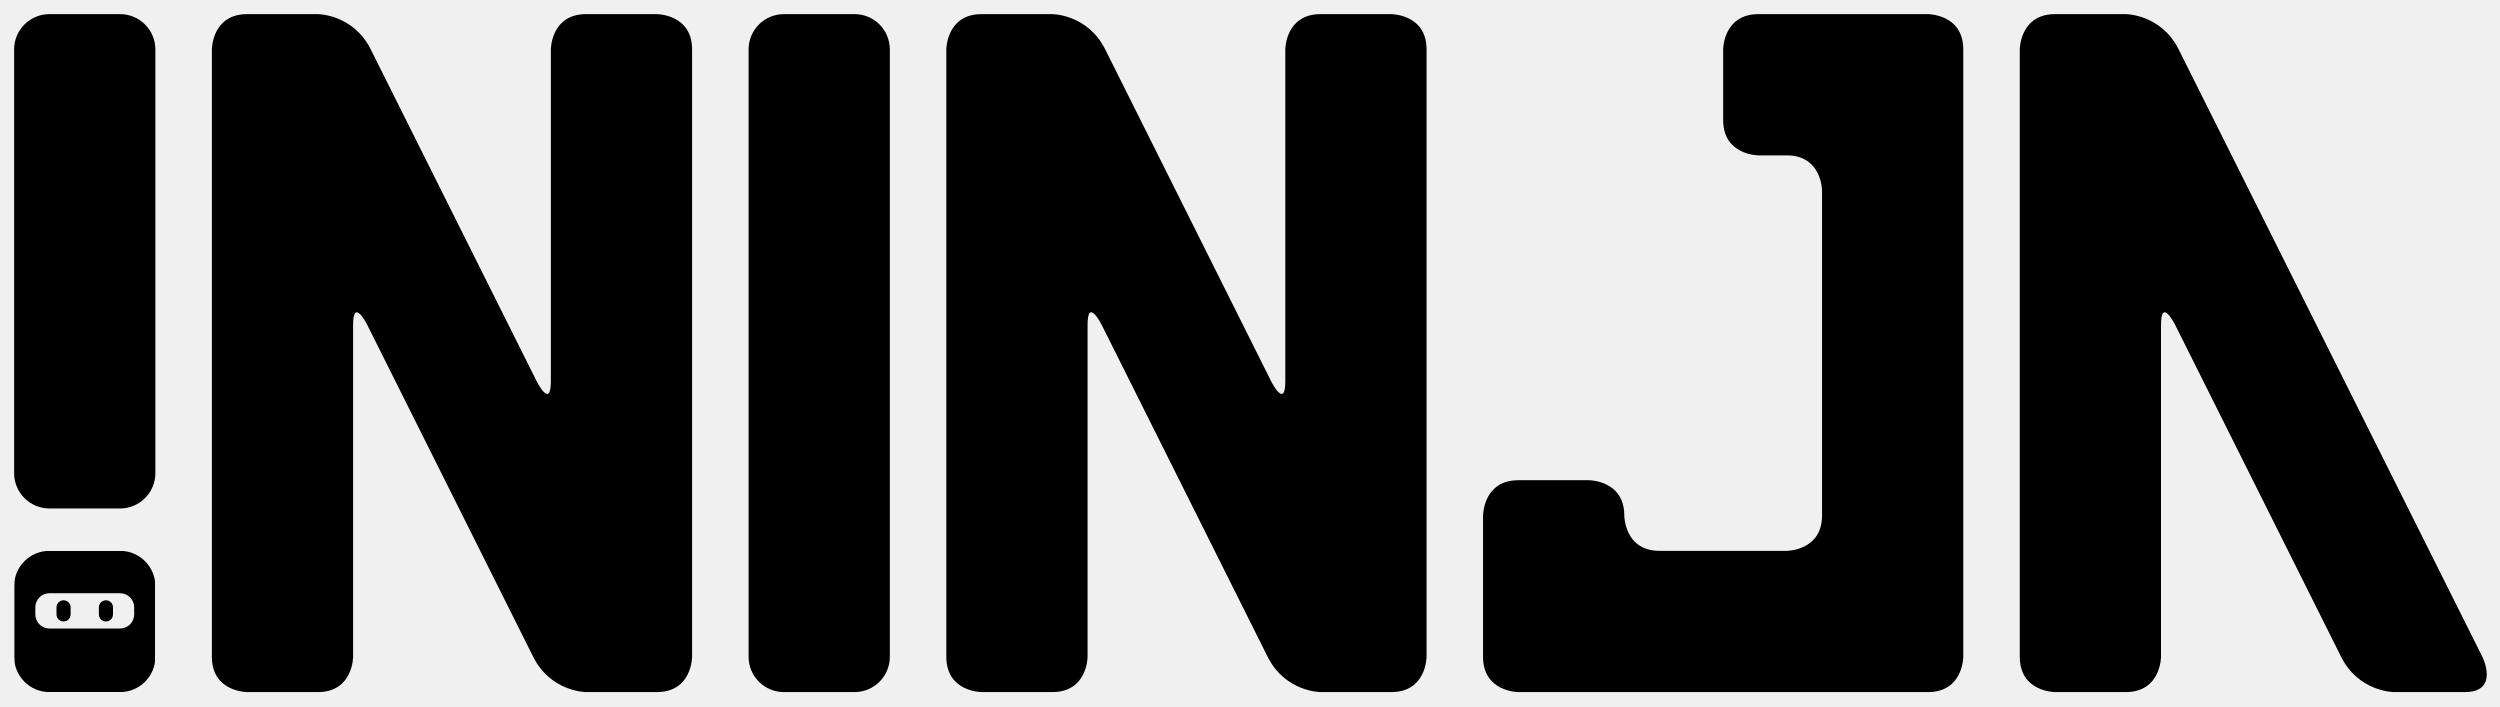
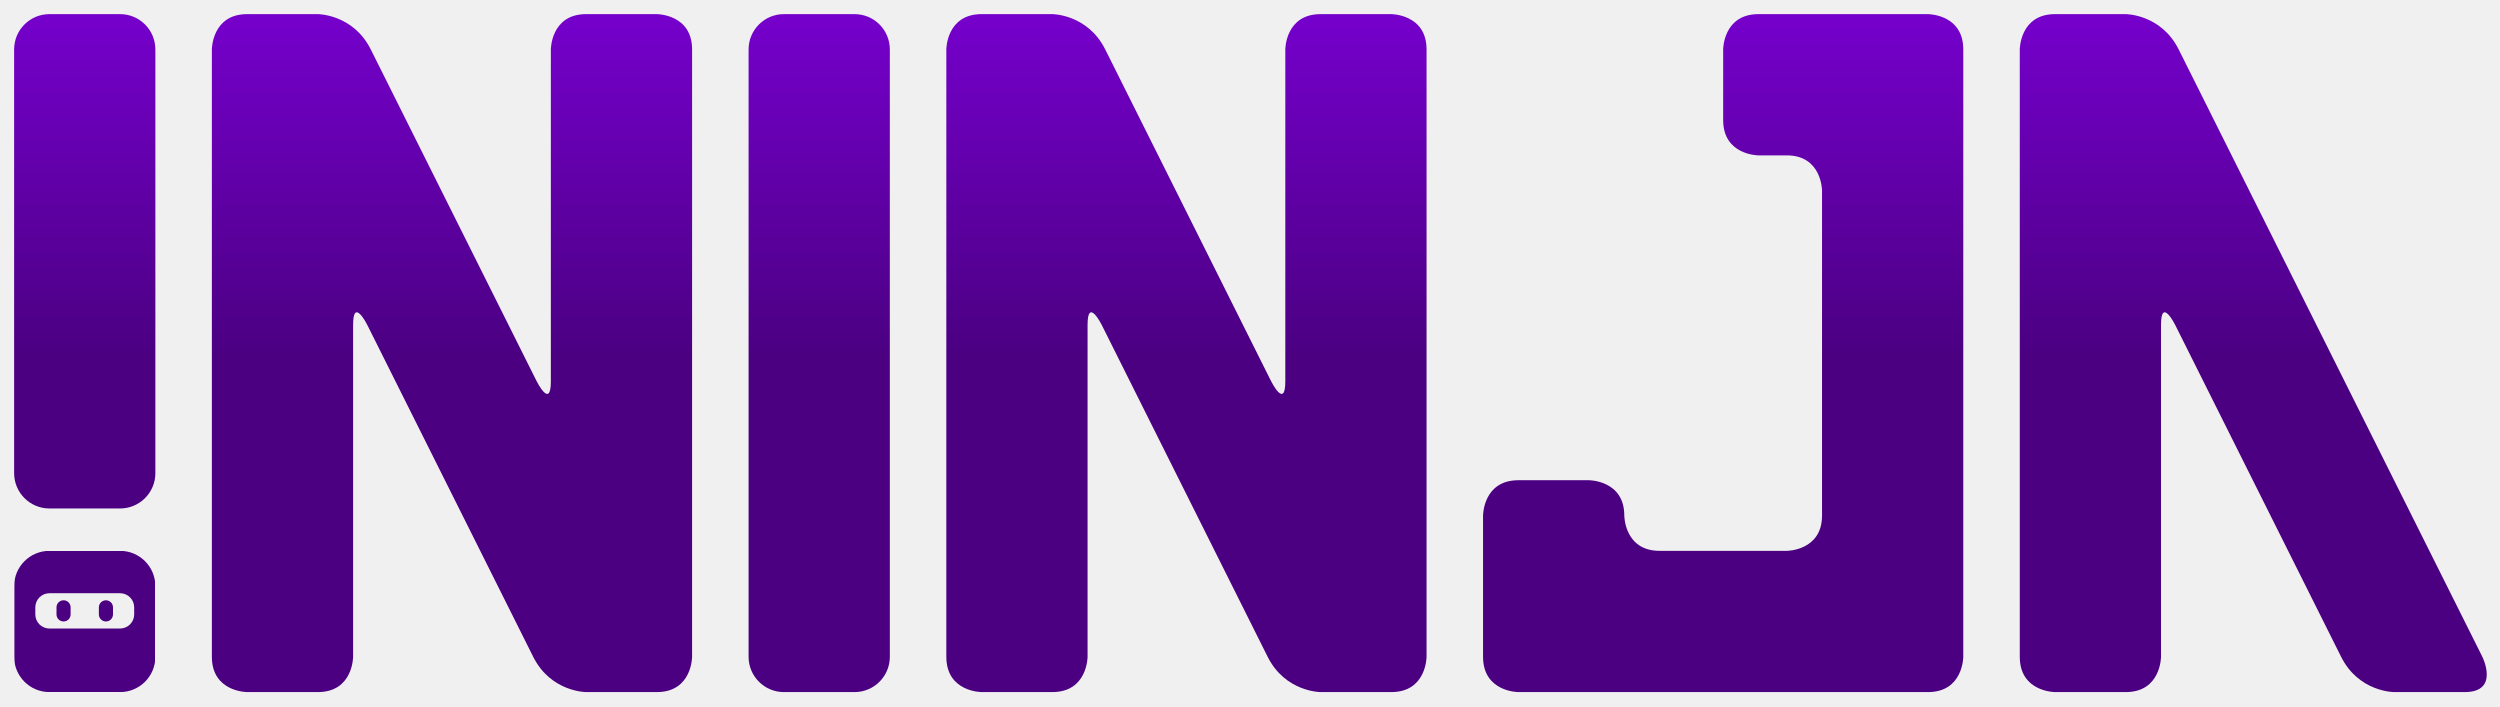
<svg xmlns="http://www.w3.org/2000/svg" xmlns:xlink="http://www.w3.org/1999/xlink" version="1.1" viewBox="0 0 354 100">
  <defs>
    <symbol id="dot" viewBox="0 0 100 100">
-       <rect x="0" y="0" width="100" height="100" fill="black" stroke="none" mask="url(#dot-mask)" />
-       <rect x="30" y="35" rx="5" ry="5" width="10" height="15" fill="black" stroke="none" />
-       <rect x="60" y="35" rx="5" ry="5" width="10" height="15" fill="black" stroke="none" />
+       <rect x="0" y="0" width="100" height="100" fill="white" stroke="none" mask="url(#dot-mask)" />
+       <rect x="30" y="35" rx="5" ry="5" width="10" height="15" fill="white" stroke="none" />
+       <rect x="60" y="35" rx="5" ry="5" width="10" height="15" fill="white" stroke="none" />
    </symbol>
    <mask id="dot-mask" maskUnits="userSpaceOnUse" x="0" y="0" width="100" height="100">
      <rect x="0" y="0" rx="25" ry="25" width="100" height="100" fill="white" stroke="none" />
      <rect x="15" y="30" rx="10" ry="10" width="70" height="25" fill="black" stroke="none" />
    </mask>
    <symbol id="exclamation-char" viewBox="0 0 20 100">
-       <rect x="0" y="2" rx="5" ry="5" width="20" height="70" fill="black" stroke="none" />
+       <rect x="0" y="2" rx="5" ry="5" width="20" height="70" fill="white" stroke="none" />
      <use xlink:href="#dot" x="0" y="78" width="20" height="20" />
    </symbol>
    <symbol id="a-char" viewBox="0 0 68 100">
-       <path d="M 0 93 V 7 C 0 7, 0 2, 5 2 H 15 C 15 2, 20 2, 22.5 7 L 65.5 93 C 65.5 93, 68 98, 63 98 H 53 C 53 98, 48 98, 45.5 93 L 22 46 C 22 46, 20 42, 20 46 V 93 C 20 93, 20 98, 15 98 H 5 C 5 98, 0 98, 0 93 Z" fill="black" stroke="none" />
+       <path d="M 0 93 V 7 C 0 7, 0 2, 5 2 H 15 C 15 2, 20 2, 22.5 7 L 65.5 93 C 65.5 93, 68 98, 63 98 H 53 C 53 98, 48 98, 45.5 93 L 22 46 C 22 46, 20 42, 20 46 V 93 C 20 93, 20 98, 15 98 H 5 C 5 98, 0 98, 0 93 Z" fill="white" stroke="none" />
    </symbol>
    <symbol id="i-char" viewBox="0 0 20 100">
-       <rect x="0" y="2" rx="5" ry="5" width="20" height="96" fill="black" stroke="none" />
+       <rect x="0" y="2" rx="5" ry="5" width="20" height="96" fill="white" stroke="none" />
    </symbol>
    <symbol id="j-char" viewBox="0 0 68 100">
-       <path d="M 0 93 V 73 C 0 73, 0 68, 5 68 H 15 C 15 68, 20 68, 20 73 C 20 73, 20 78, 25 78 H 43 C 43 78, 48 78, 48 73 V 27 C 48 27, 48 22, 43 22 H 39 C 39 22, 34 22, 34 17 V 7 C 34 7, 34 2, 39 2 H 63 C 63 2, 68 2, 68 7 V 93 C 68 93, 68 98, 63 98 H 5 C 5 98, 0 98, 0 93 Z" fill="black" stroke="none" />
+       <path d="M 0 93 V 73 C 0 73, 0 68, 5 68 H 15 C 15 68, 20 68, 20 73 C 20 73, 20 78, 25 78 H 43 C 43 78, 48 78, 48 73 V 27 C 48 27, 48 22, 43 22 H 39 C 39 22, 34 22, 34 17 V 7 C 34 7, 34 2, 39 2 H 63 C 63 2, 68 2, 68 7 V 93 C 68 93, 68 98, 63 98 H 5 C 5 98, 0 98, 0 93 Z" fill="white" stroke="none" />
    </symbol>
    <symbol id="n-char" viewBox="0 0 68 100">
-       <path d="M 0 93 V 7 C 0 7, 0 2, 5 2 H 15 C 15 2, 20 2, 22.5 7 L 46 54 C 46 54, 48 58, 48 54 V 7 C 48 7, 48 2, 53 2 H 63 C 63 2, 68 2, 68 7 V 93 C 68 93, 68 98, 63 98 H 53 C 53 98, 48 98, 45.5 93 L 22 46 C 22 46, 20 42, 20 46 V 93 C 20 93, 20 98, 15 98 H 5 C 5 98, 0 98, 0 93 Z" fill="black" stroke="none" />
+       <path d="M 0 93 V 7 C 0 7, 0 2, 5 2 H 15 C 15 2, 20 2, 22.5 7 L 46 54 C 46 54, 48 58, 48 54 V 7 C 48 7, 48 2, 53 2 H 63 C 63 2, 68 2, 68 7 V 93 C 68 93, 68 98, 63 98 H 53 C 53 98, 48 98, 45.5 93 L 22 46 C 22 46, 20 42, 20 46 V 93 C 20 93, 20 98, 15 98 H 5 C 5 98, 0 98, 0 93 Z" fill="white" stroke="none" />
    </symbol>
+     <mask id="main-mask" maskUnits="userSpaceOnUse" x="0" y="0" width="354" height="100">
+       <use xlink:href="#exclamation-char" x="2" y="0" width="20" height="100" />
+       <use xlink:href="#n-char" x="30" y="0" width="68" height="100" />
+       <use xlink:href="#i-char" x="106" y="0" width="20" height="100" />
+       <use xlink:href="#n-char" x="134" y="0" width="68" height="100" />
+       <use xlink:href="#j-char" x="210" y="0" width="68" height="100" />
+       <use xlink:href="#a-char" x="286" y="0" width="68" height="100" />
+     </mask>
+     <linearGradient id="main-gradient" x1="0" x2="0" y1="0" y2="1">
+       <stop offset="0%" stop-color="#7700CF" />
+       <stop offset="50%" stop-color="#4B0082" />
+     </linearGradient>
  </defs>
-   <use xlink:href="#exclamation-char" x="2" y="0" width="20" height="100" />
-   <use xlink:href="#n-char" x="30" y="0" width="68" height="100" />
-   <use xlink:href="#i-char" x="106" y="0" width="20" height="100" />
-   <use xlink:href="#n-char" x="134" y="0" width="68" height="100" />
-   <use xlink:href="#j-char" x="210" y="0" width="68" height="100" />
-   <use xlink:href="#a-char" x="286" y="0" width="68" height="100" />
+   <rect x="0" y="0" width="354" height="100" fill="url(#main-gradient)" stroke="null" mask="url(#main-mask)" />
</svg>
